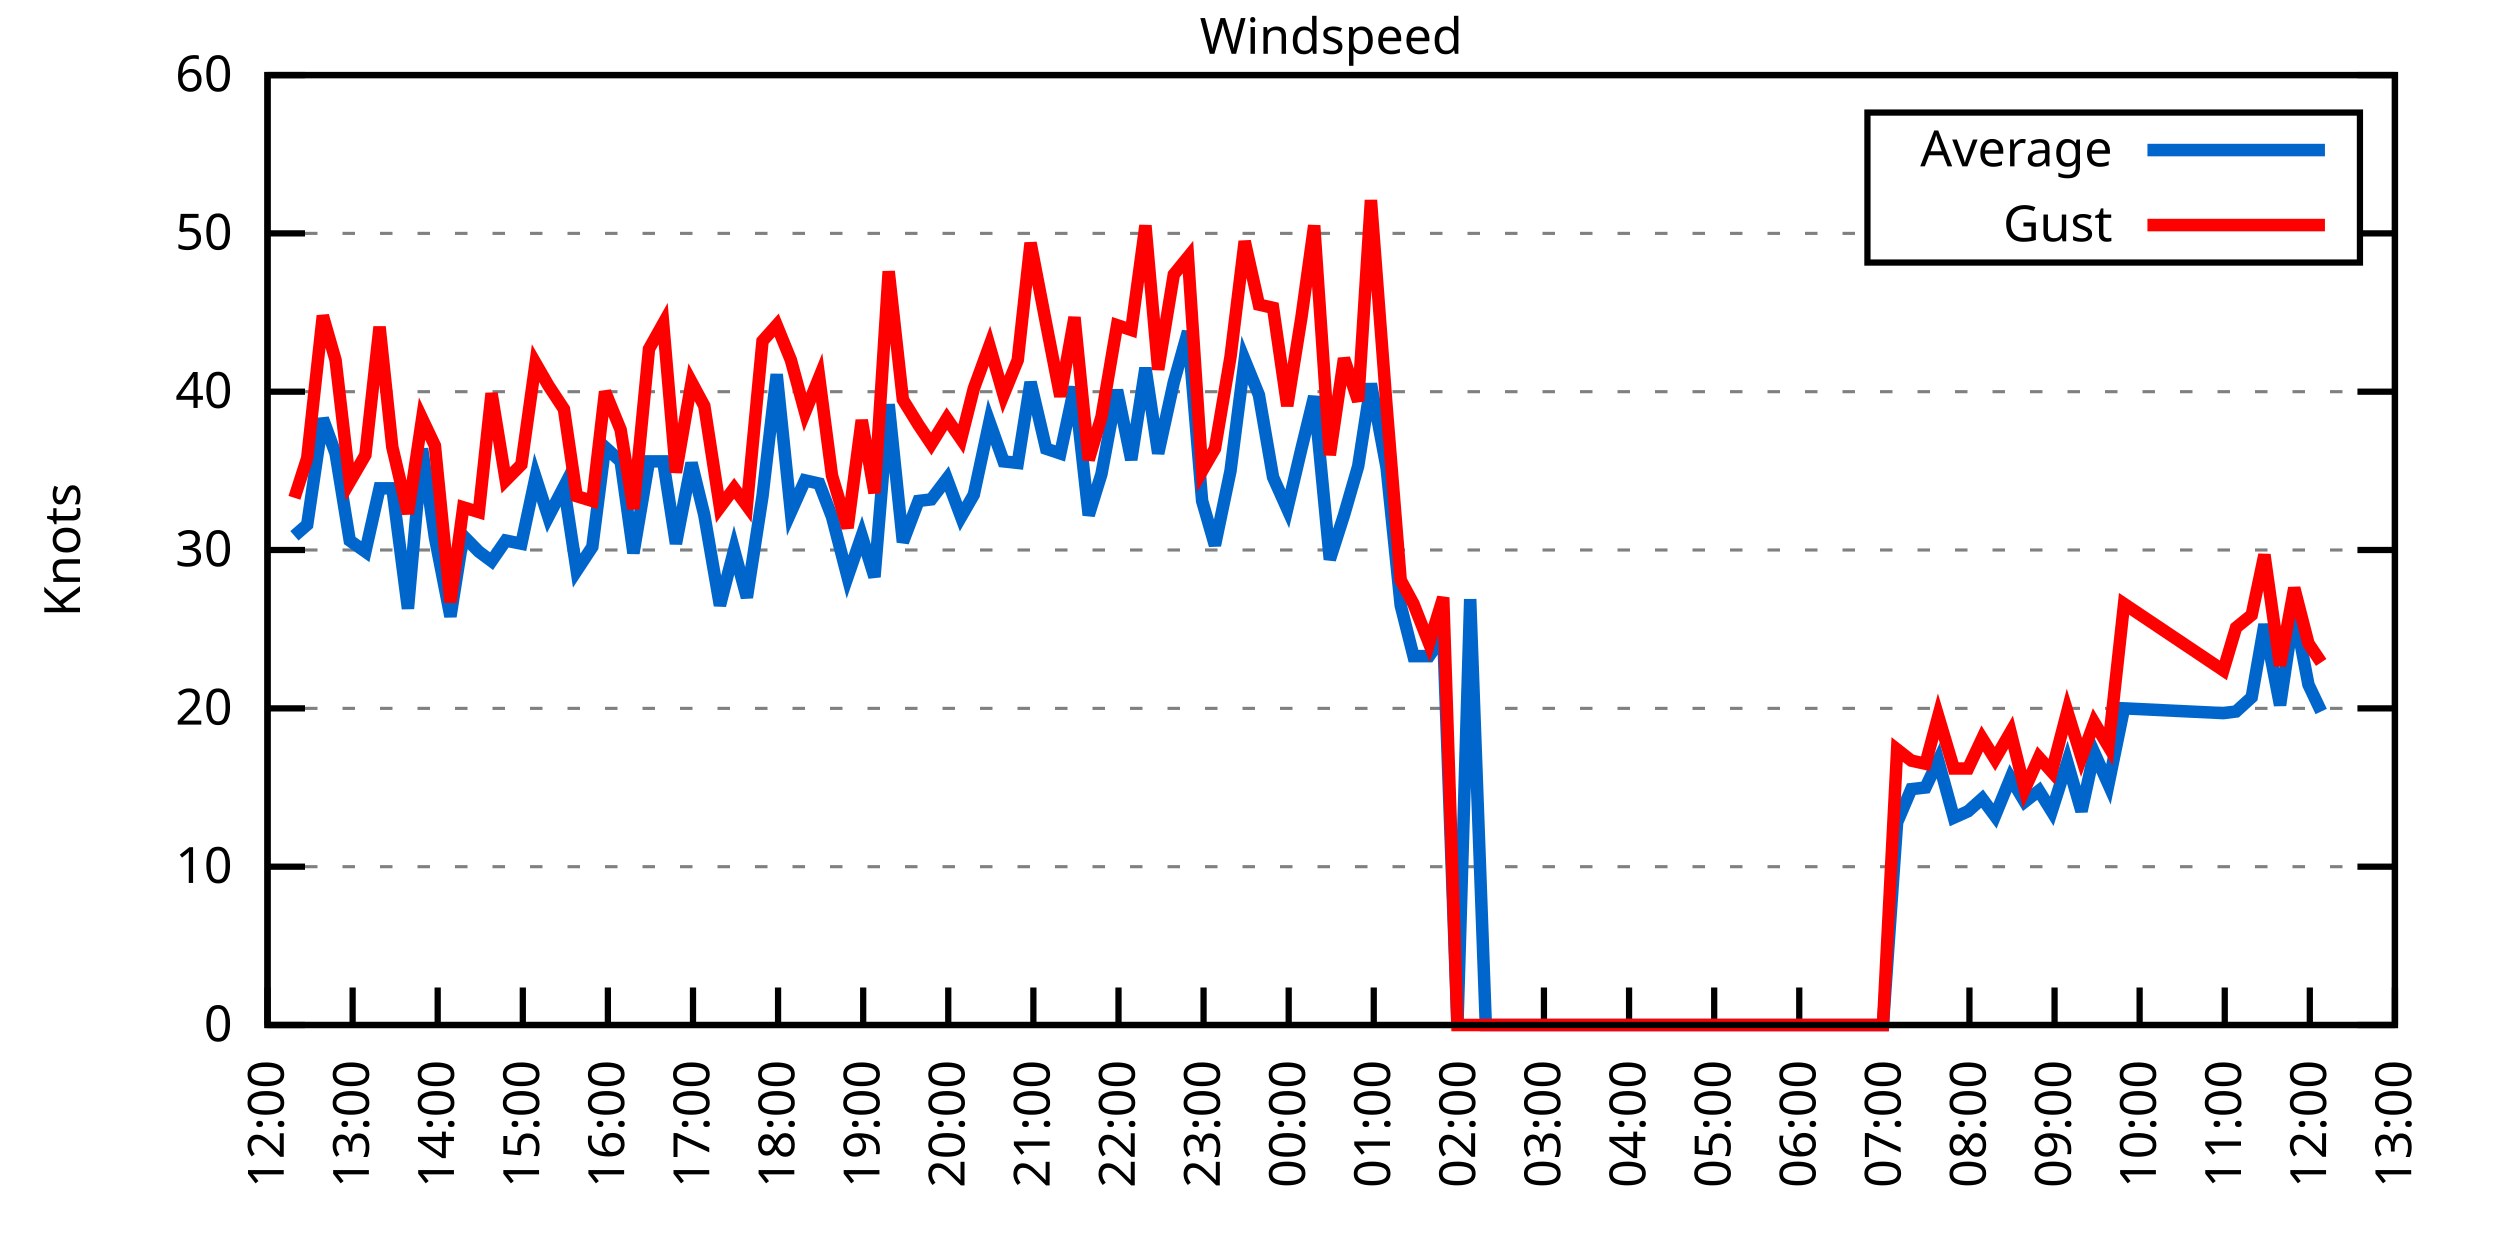
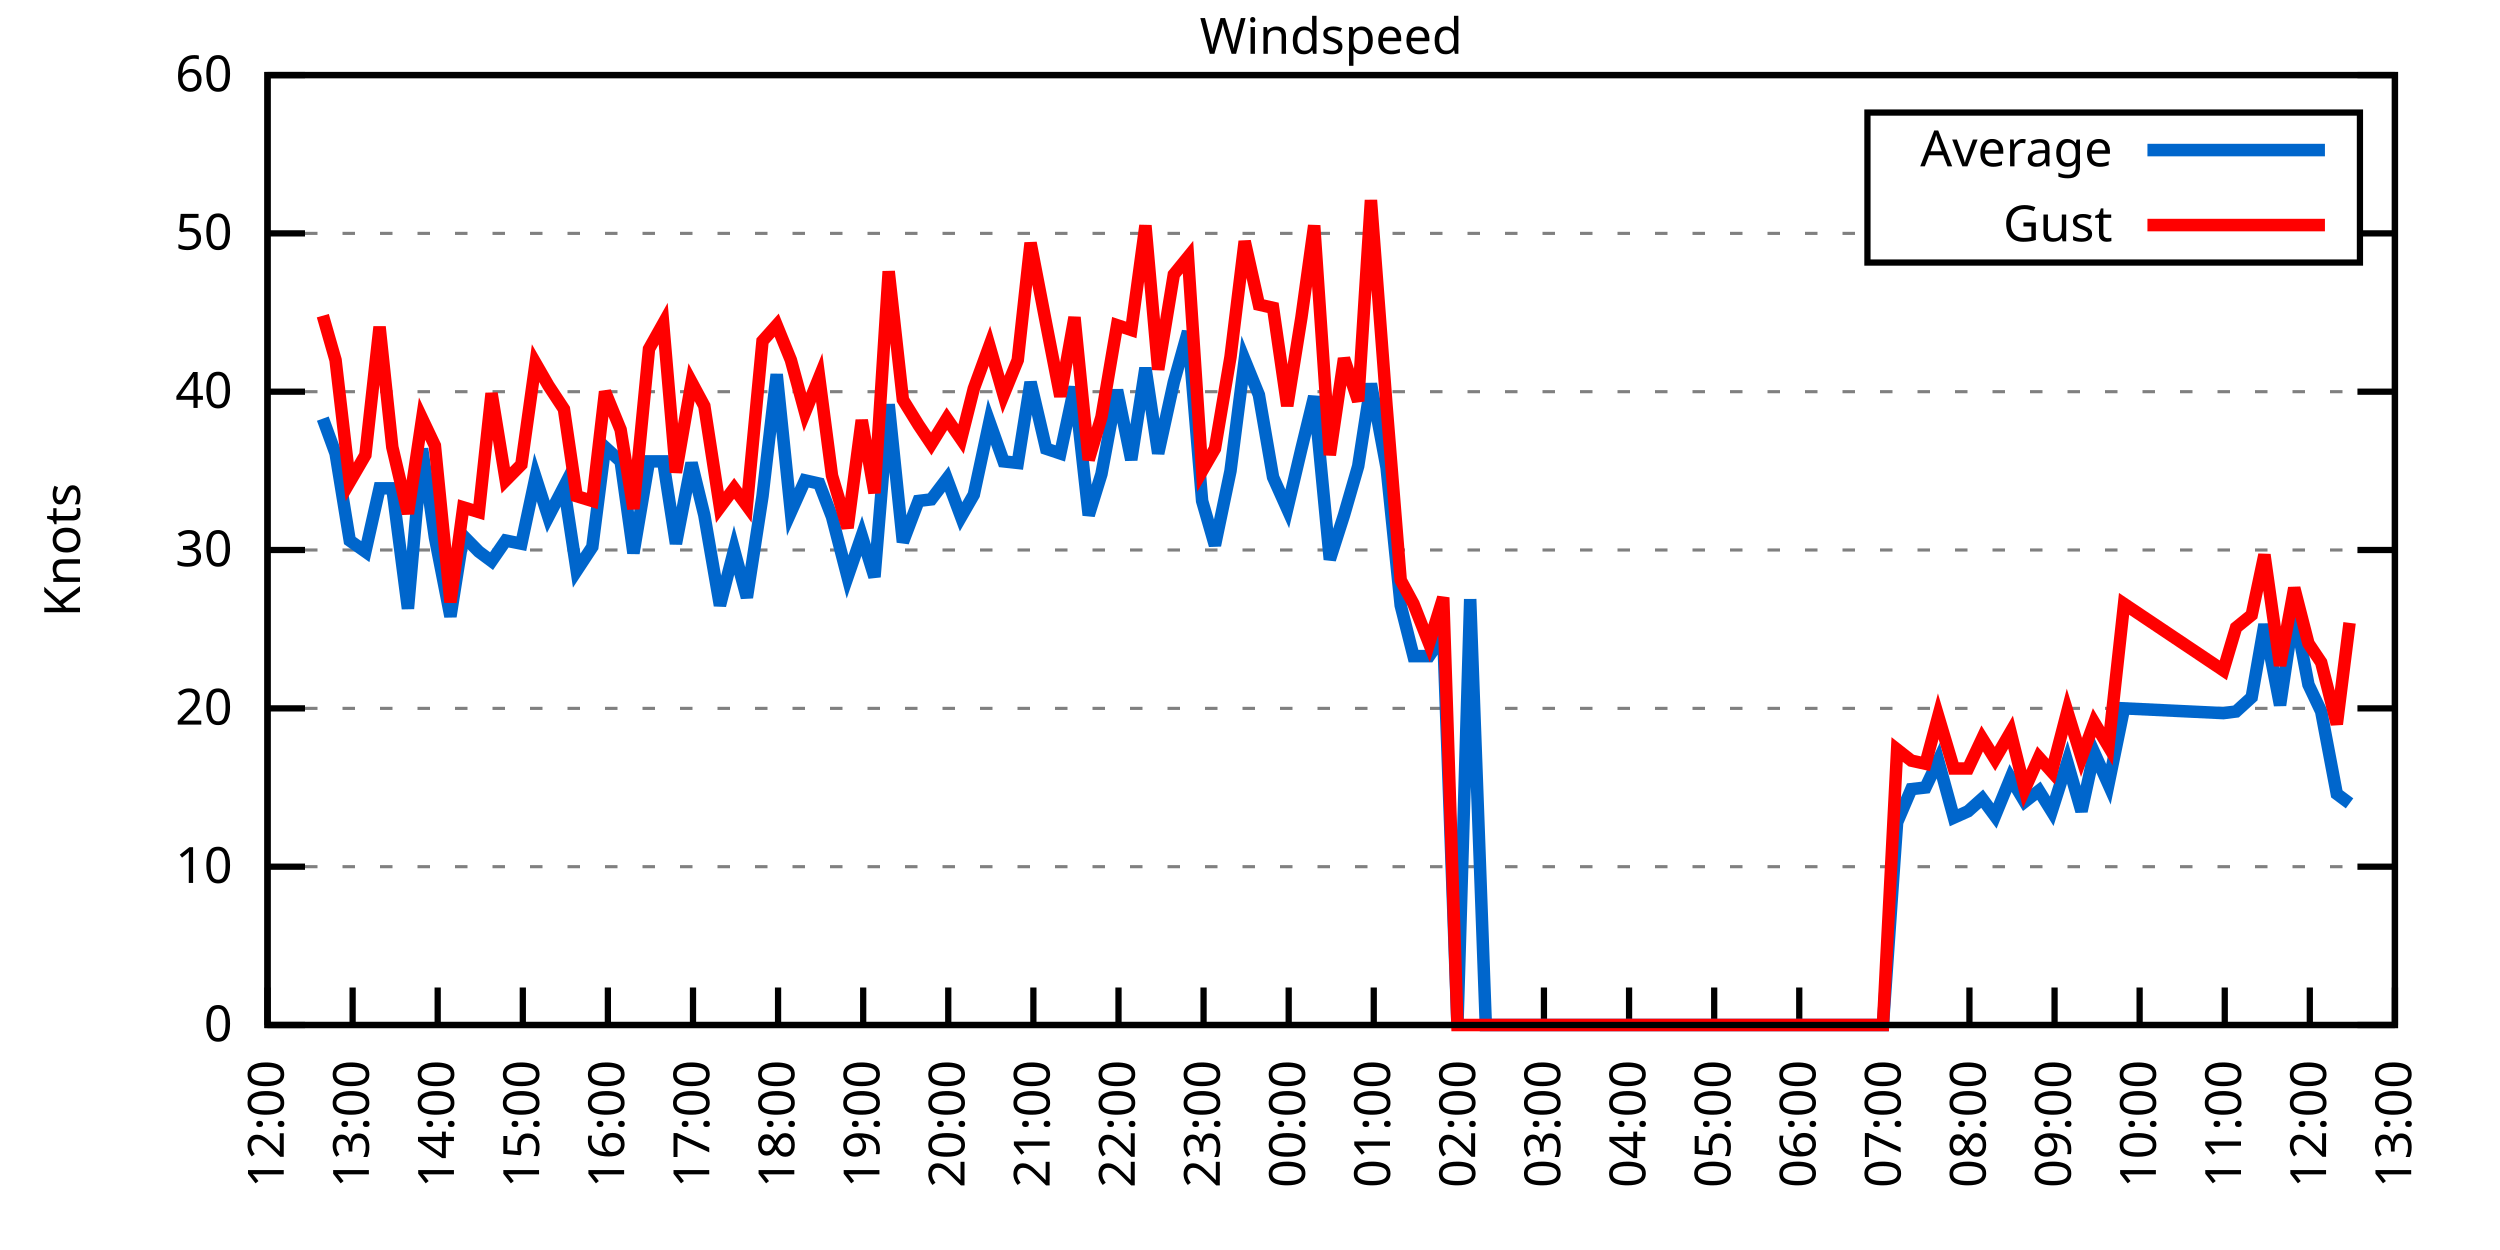
<svg xmlns="http://www.w3.org/2000/svg" xmlns:xlink="http://www.w3.org/1999/xlink" width="400" height="200" viewBox="0 0 400 200">
  <g id="gnuplot_canvas">
    <rect x="0" y="0" width="400" height="200" fill="none" />
    <defs>
      <circle id="gpDot" r="0.5" stroke-width="0.5" stroke="currentColor" />
      <path id="gpPt0" stroke-width="0.333" stroke="currentColor" d="M-1,0 h2 M0,-1 v2" />
      <path id="gpPt1" stroke-width="0.333" stroke="currentColor" d="M-1,-1 L1,1 M1,-1 L-1,1" />
      <path id="gpPt2" stroke-width="0.333" stroke="currentColor" d="M-1,0 L1,0 M0,-1 L0,1 M-1,-1 L1,1 M-1,1 L1,-1" />
      <rect id="gpPt3" stroke-width="0.333" stroke="currentColor" x="-1" y="-1" width="2" height="2" />
      <rect id="gpPt4" stroke-width="0.333" stroke="currentColor" fill="currentColor" x="-1" y="-1" width="2" height="2" />
      <circle id="gpPt5" stroke-width="0.333" stroke="currentColor" cx="0" cy="0" r="1" />
      <use xlink:href="#gpPt5" id="gpPt6" fill="currentColor" stroke="none" />
      <path id="gpPt7" stroke-width="0.333" stroke="currentColor" d="M0,-1.33 L-1.33,0.67 L1.33,0.67 z" />
      <use xlink:href="#gpPt7" id="gpPt8" fill="currentColor" stroke="none" />
      <use xlink:href="#gpPt7" id="gpPt9" stroke="currentColor" transform="rotate(180)" />
      <use xlink:href="#gpPt9" id="gpPt10" fill="currentColor" stroke="none" />
      <use xlink:href="#gpPt3" id="gpPt11" stroke="currentColor" transform="rotate(45)" />
      <use xlink:href="#gpPt11" id="gpPt12" fill="currentColor" stroke="none" />
      <path id="gpPt13" stroke-width="0.333" stroke="currentColor" d="M0,1.330 L1.265,0.411 L0.782,-1.067 L-0.782,-1.076 L-1.265,0.411 z" />
      <use xlink:href="#gpPt13" id="gpPt14" fill="currentColor" stroke="none" />
      <filter id="textbox" filterUnits="objectBoundingBox" x="0" y="0" height="1" width="1">
        <feFlood flood-color="white" flood-opacity="1" result="bgnd" />
        <feComposite in="SourceGraphic" in2="bgnd" operator="atop" />
      </filter>
      <filter id="greybox" filterUnits="objectBoundingBox" x="0" y="0" height="1" width="1">
        <feFlood flood-color="lightgrey" flood-opacity="1" result="grey" />
        <feComposite in="SourceGraphic" in2="grey" operator="atop" />
      </filter>
    </defs>
    <g fill="none" color="white" stroke="currentColor" stroke-width="1.00" stroke-linecap="butt" stroke-linejoin="miter">
</g>
    <g fill="none" color="black" stroke="currentColor" stroke-width="1.00" stroke-linecap="butt" stroke-linejoin="miter">
      <g stroke="none" shape-rendering="crispEdges">
        <polygon fill="rgb(255, 255, 255)" points="42.80,164.00 383.18,164.00 383.18,12.02 42.80,12.02 " />
      </g>
    </g>
    <g fill="none" color="black" stroke="currentColor" stroke-width="1.00" stroke-linecap="butt" stroke-linejoin="miter">
</g>
    <g fill="none" color="black" stroke="black" stroke-width="0.50" stroke-linecap="butt" stroke-linejoin="miter">
</g>
    <g fill="none" color="gray" stroke="currentColor" stroke-width="0.50" stroke-linecap="butt" stroke-linejoin="miter">
      <path stroke="gray" stroke-dasharray="2,4" class="gridline" d="M42.80,164.00 L383.19,164.00  " />
    </g>
    <g fill="none" color="gray" stroke="gray" stroke-width="1.00" stroke-linecap="butt" stroke-linejoin="miter">
</g>
    <g fill="none" color="black" stroke="currentColor" stroke-width="1.00" stroke-linecap="butt" stroke-linejoin="miter">
      <path stroke="black" d="M42.80,164.00 L48.80,164.00 M383.19,164.00 L377.19,164.00  " />
      <g transform="translate(37.20,166.60)" stroke="none" fill="black" font-family="Sans" font-size="8.00" text-anchor="end">
        <text>
          <tspan font-family="Sans"> 0</tspan>
        </text>
      </g>
    </g>
    <g fill="none" color="black" stroke="currentColor" stroke-width="1.00" stroke-linecap="butt" stroke-linejoin="miter">
</g>
    <g fill="none" color="black" stroke="black" stroke-width="0.50" stroke-linecap="butt" stroke-linejoin="miter">
</g>
    <g fill="none" color="gray" stroke="currentColor" stroke-width="0.50" stroke-linecap="butt" stroke-linejoin="miter">
      <path stroke="gray" stroke-dasharray="2,4" class="gridline" d="M42.80,138.67 L383.19,138.67  " />
    </g>
    <g fill="none" color="gray" stroke="gray" stroke-width="1.00" stroke-linecap="butt" stroke-linejoin="miter">
</g>
    <g fill="none" color="black" stroke="currentColor" stroke-width="1.00" stroke-linecap="butt" stroke-linejoin="miter">
      <path stroke="black" d="M42.80,138.67 L48.80,138.67 M383.19,138.67 L377.19,138.67  " />
      <g transform="translate(37.20,141.27)" stroke="none" fill="black" font-family="Sans" font-size="8.00" text-anchor="end">
        <text>
          <tspan font-family="Sans"> 10</tspan>
        </text>
      </g>
    </g>
    <g fill="none" color="black" stroke="currentColor" stroke-width="1.00" stroke-linecap="butt" stroke-linejoin="miter">
</g>
    <g fill="none" color="black" stroke="black" stroke-width="0.50" stroke-linecap="butt" stroke-linejoin="miter">
</g>
    <g fill="none" color="gray" stroke="currentColor" stroke-width="0.50" stroke-linecap="butt" stroke-linejoin="miter">
      <path stroke="gray" stroke-dasharray="2,4" class="gridline" d="M42.80,113.34 L383.19,113.34  " />
    </g>
    <g fill="none" color="gray" stroke="gray" stroke-width="1.00" stroke-linecap="butt" stroke-linejoin="miter">
</g>
    <g fill="none" color="black" stroke="currentColor" stroke-width="1.00" stroke-linecap="butt" stroke-linejoin="miter">
      <path stroke="black" d="M42.80,113.34 L48.80,113.34 M383.19,113.34 L377.19,113.34  " />
      <g transform="translate(37.20,115.94)" stroke="none" fill="black" font-family="Sans" font-size="8.00" text-anchor="end">
        <text>
          <tspan font-family="Sans"> 20</tspan>
        </text>
      </g>
    </g>
    <g fill="none" color="black" stroke="currentColor" stroke-width="1.00" stroke-linecap="butt" stroke-linejoin="miter">
</g>
    <g fill="none" color="black" stroke="black" stroke-width="0.50" stroke-linecap="butt" stroke-linejoin="miter">
</g>
    <g fill="none" color="gray" stroke="currentColor" stroke-width="0.50" stroke-linecap="butt" stroke-linejoin="miter">
      <path stroke="gray" stroke-dasharray="2,4" class="gridline" d="M42.80,88.00 L383.19,88.00  " />
    </g>
    <g fill="none" color="gray" stroke="gray" stroke-width="1.00" stroke-linecap="butt" stroke-linejoin="miter">
</g>
    <g fill="none" color="black" stroke="currentColor" stroke-width="1.00" stroke-linecap="butt" stroke-linejoin="miter">
      <path stroke="black" d="M42.80,88.00 L48.80,88.00 M383.19,88.00 L377.19,88.00  " />
      <g transform="translate(37.20,90.60)" stroke="none" fill="black" font-family="Sans" font-size="8.00" text-anchor="end">
        <text>
          <tspan font-family="Sans"> 30</tspan>
        </text>
      </g>
    </g>
    <g fill="none" color="black" stroke="currentColor" stroke-width="1.00" stroke-linecap="butt" stroke-linejoin="miter">
</g>
    <g fill="none" color="black" stroke="black" stroke-width="0.50" stroke-linecap="butt" stroke-linejoin="miter">
</g>
    <g fill="none" color="gray" stroke="currentColor" stroke-width="0.50" stroke-linecap="butt" stroke-linejoin="miter">
      <path stroke="gray" stroke-dasharray="2,4" class="gridline" d="M42.80,62.67 L383.19,62.67  " />
    </g>
    <g fill="none" color="gray" stroke="gray" stroke-width="1.00" stroke-linecap="butt" stroke-linejoin="miter">
</g>
    <g fill="none" color="black" stroke="currentColor" stroke-width="1.00" stroke-linecap="butt" stroke-linejoin="miter">
      <path stroke="black" d="M42.80,62.67 L48.80,62.67 M383.19,62.67 L377.19,62.67  " />
      <g transform="translate(37.20,65.27)" stroke="none" fill="black" font-family="Sans" font-size="8.00" text-anchor="end">
        <text>
          <tspan font-family="Sans"> 40</tspan>
        </text>
      </g>
    </g>
    <g fill="none" color="black" stroke="currentColor" stroke-width="1.00" stroke-linecap="butt" stroke-linejoin="miter">
</g>
    <g fill="none" color="black" stroke="black" stroke-width="0.50" stroke-linecap="butt" stroke-linejoin="miter">
</g>
    <g fill="none" color="gray" stroke="currentColor" stroke-width="0.50" stroke-linecap="butt" stroke-linejoin="miter">
      <path stroke="gray" stroke-dasharray="2,4" class="gridline" d="M42.80,37.34 L298.79,37.34 M377.59,37.34 L383.19,37.34  " />
    </g>
    <g fill="none" color="gray" stroke="gray" stroke-width="1.00" stroke-linecap="butt" stroke-linejoin="miter">
</g>
    <g fill="none" color="black" stroke="currentColor" stroke-width="1.00" stroke-linecap="butt" stroke-linejoin="miter">
      <path stroke="black" d="M42.80,37.34 L48.80,37.34 M383.19,37.34 L377.19,37.34  " />
      <g transform="translate(37.20,39.94)" stroke="none" fill="black" font-family="Sans" font-size="8.00" text-anchor="end">
        <text>
          <tspan font-family="Sans"> 50</tspan>
        </text>
      </g>
    </g>
    <g fill="none" color="black" stroke="currentColor" stroke-width="1.00" stroke-linecap="butt" stroke-linejoin="miter">
</g>
    <g fill="none" color="black" stroke="black" stroke-width="0.50" stroke-linecap="butt" stroke-linejoin="miter">
</g>
    <g fill="none" color="gray" stroke="currentColor" stroke-width="0.50" stroke-linecap="butt" stroke-linejoin="miter">
      <path stroke="gray" stroke-dasharray="2,4" class="gridline" d="M42.80,12.01 L383.19,12.01  " />
    </g>
    <g fill="none" color="gray" stroke="gray" stroke-width="1.00" stroke-linecap="butt" stroke-linejoin="miter">
</g>
    <g fill="none" color="black" stroke="currentColor" stroke-width="1.00" stroke-linecap="butt" stroke-linejoin="miter">
      <path stroke="black" d="M42.80,12.01 L48.80,12.01 M383.19,12.01 L377.19,12.01  " />
      <g transform="translate(37.20,14.61)" stroke="none" fill="black" font-family="Sans" font-size="8.00" text-anchor="end">
        <text>
          <tspan font-family="Sans"> 60</tspan>
        </text>
      </g>
    </g>
    <g fill="none" color="black" stroke="currentColor" stroke-width="1.00" stroke-linecap="butt" stroke-linejoin="miter">
      <path stroke="black" d="M42.80,164.00 L42.80,158.00  " />
      <g transform="translate(45.40,169.60) rotate(270.00)" stroke="none" fill="black" font-family="Sans" font-size="8.00" text-anchor="end">
        <text>
          <tspan font-family="Sans">12:00</tspan>
        </text>
      </g>
    </g>
    <g fill="none" color="black" stroke="currentColor" stroke-width="1.00" stroke-linecap="butt" stroke-linejoin="miter">
      <path stroke="black" d="M56.42,164.00 L56.42,158.00  " />
      <g transform="translate(59.02,169.60) rotate(270.00)" stroke="none" fill="black" font-family="Sans" font-size="8.00" text-anchor="end">
        <text>
          <tspan font-family="Sans">13:00</tspan>
        </text>
      </g>
    </g>
    <g fill="none" color="black" stroke="currentColor" stroke-width="1.00" stroke-linecap="butt" stroke-linejoin="miter">
      <path stroke="black" d="M70.03,164.00 L70.03,158.00  " />
      <g transform="translate(72.63,169.60) rotate(270.00)" stroke="none" fill="black" font-family="Sans" font-size="8.00" text-anchor="end">
        <text>
          <tspan font-family="Sans">14:00</tspan>
        </text>
      </g>
    </g>
    <g fill="none" color="black" stroke="currentColor" stroke-width="1.00" stroke-linecap="butt" stroke-linejoin="miter">
      <path stroke="black" d="M83.65,164.00 L83.65,158.00  " />
      <g transform="translate(86.25,169.60) rotate(270.00)" stroke="none" fill="black" font-family="Sans" font-size="8.00" text-anchor="end">
        <text>
          <tspan font-family="Sans">15:00</tspan>
        </text>
      </g>
    </g>
    <g fill="none" color="black" stroke="currentColor" stroke-width="1.00" stroke-linecap="butt" stroke-linejoin="miter">
      <path stroke="black" d="M97.26,164.00 L97.26,158.00  " />
      <g transform="translate(99.86,169.60) rotate(270.00)" stroke="none" fill="black" font-family="Sans" font-size="8.00" text-anchor="end">
        <text>
          <tspan font-family="Sans">16:00</tspan>
        </text>
      </g>
    </g>
    <g fill="none" color="black" stroke="currentColor" stroke-width="1.00" stroke-linecap="butt" stroke-linejoin="miter">
      <path stroke="black" d="M110.88,164.00 L110.88,158.00  " />
      <g transform="translate(113.48,169.60) rotate(270.00)" stroke="none" fill="black" font-family="Sans" font-size="8.00" text-anchor="end">
        <text>
          <tspan font-family="Sans">17:00</tspan>
        </text>
      </g>
    </g>
    <g fill="none" color="black" stroke="currentColor" stroke-width="1.00" stroke-linecap="butt" stroke-linejoin="miter">
      <path stroke="black" d="M124.49,164.00 L124.49,158.00  " />
      <g transform="translate(127.09,169.60) rotate(270.00)" stroke="none" fill="black" font-family="Sans" font-size="8.00" text-anchor="end">
        <text>
          <tspan font-family="Sans">18:00</tspan>
        </text>
      </g>
    </g>
    <g fill="none" color="black" stroke="currentColor" stroke-width="1.00" stroke-linecap="butt" stroke-linejoin="miter">
      <path stroke="black" d="M138.11,164.00 L138.11,158.00  " />
      <g transform="translate(140.71,169.60) rotate(270.00)" stroke="none" fill="black" font-family="Sans" font-size="8.00" text-anchor="end">
        <text>
          <tspan font-family="Sans">19:00</tspan>
        </text>
      </g>
    </g>
    <g fill="none" color="black" stroke="currentColor" stroke-width="1.00" stroke-linecap="butt" stroke-linejoin="miter">
      <path stroke="black" d="M151.72,164.00 L151.72,158.00  " />
      <g transform="translate(154.32,169.60) rotate(270.00)" stroke="none" fill="black" font-family="Sans" font-size="8.00" text-anchor="end">
        <text>
          <tspan font-family="Sans">20:00</tspan>
        </text>
      </g>
    </g>
    <g fill="none" color="black" stroke="currentColor" stroke-width="1.00" stroke-linecap="butt" stroke-linejoin="miter">
      <path stroke="black" d="M165.34,164.00 L165.34,158.00  " />
      <g transform="translate(167.94,169.60) rotate(270.00)" stroke="none" fill="black" font-family="Sans" font-size="8.00" text-anchor="end">
        <text>
          <tspan font-family="Sans">21:00</tspan>
        </text>
      </g>
    </g>
    <g fill="none" color="black" stroke="currentColor" stroke-width="1.00" stroke-linecap="butt" stroke-linejoin="miter">
      <path stroke="black" d="M178.96,164.00 L178.96,158.00  " />
      <g transform="translate(181.56,169.60) rotate(270.00)" stroke="none" fill="black" font-family="Sans" font-size="8.00" text-anchor="end">
        <text>
          <tspan font-family="Sans">22:00</tspan>
        </text>
      </g>
    </g>
    <g fill="none" color="black" stroke="currentColor" stroke-width="1.00" stroke-linecap="butt" stroke-linejoin="miter">
      <path stroke="black" d="M192.57,164.00 L192.57,158.00  " />
      <g transform="translate(195.17,169.60) rotate(270.00)" stroke="none" fill="black" font-family="Sans" font-size="8.00" text-anchor="end">
        <text>
          <tspan font-family="Sans">23:00</tspan>
        </text>
      </g>
    </g>
    <g fill="none" color="black" stroke="currentColor" stroke-width="1.00" stroke-linecap="butt" stroke-linejoin="miter">
      <path stroke="black" d="M206.19,164.00 L206.19,158.00  " />
      <g transform="translate(208.79,169.60) rotate(270.00)" stroke="none" fill="black" font-family="Sans" font-size="8.00" text-anchor="end">
        <text>
          <tspan font-family="Sans">00:00</tspan>
        </text>
      </g>
    </g>
    <g fill="none" color="black" stroke="currentColor" stroke-width="1.00" stroke-linecap="butt" stroke-linejoin="miter">
      <path stroke="black" d="M219.80,164.00 L219.80,158.00  " />
      <g transform="translate(222.40,169.60) rotate(270.00)" stroke="none" fill="black" font-family="Sans" font-size="8.00" text-anchor="end">
        <text>
          <tspan font-family="Sans">01:00</tspan>
        </text>
      </g>
    </g>
    <g fill="none" color="black" stroke="currentColor" stroke-width="1.00" stroke-linecap="butt" stroke-linejoin="miter">
      <path stroke="black" d="M233.42,164.00 L233.42,158.00  " />
      <g transform="translate(236.02,169.60) rotate(270.00)" stroke="none" fill="black" font-family="Sans" font-size="8.00" text-anchor="end">
        <text>
          <tspan font-family="Sans">02:00</tspan>
        </text>
      </g>
    </g>
    <g fill="none" color="black" stroke="currentColor" stroke-width="1.00" stroke-linecap="butt" stroke-linejoin="miter">
      <path stroke="black" d="M247.03,164.00 L247.03,158.00  " />
      <g transform="translate(249.63,169.60) rotate(270.00)" stroke="none" fill="black" font-family="Sans" font-size="8.00" text-anchor="end">
        <text>
          <tspan font-family="Sans">03:00</tspan>
        </text>
      </g>
    </g>
    <g fill="none" color="black" stroke="currentColor" stroke-width="1.00" stroke-linecap="butt" stroke-linejoin="miter">
      <path stroke="black" d="M260.65,164.00 L260.65,158.00  " />
      <g transform="translate(263.25,169.60) rotate(270.00)" stroke="none" fill="black" font-family="Sans" font-size="8.00" text-anchor="end">
        <text>
          <tspan font-family="Sans">04:00</tspan>
        </text>
      </g>
    </g>
    <g fill="none" color="black" stroke="currentColor" stroke-width="1.00" stroke-linecap="butt" stroke-linejoin="miter">
      <path stroke="black" d="M274.27,164.00 L274.27,158.00  " />
      <g transform="translate(276.87,169.60) rotate(270.00)" stroke="none" fill="black" font-family="Sans" font-size="8.00" text-anchor="end">
        <text>
          <tspan font-family="Sans">05:00</tspan>
        </text>
      </g>
    </g>
    <g fill="none" color="black" stroke="currentColor" stroke-width="1.00" stroke-linecap="butt" stroke-linejoin="miter">
      <path stroke="black" d="M287.88,164.00 L287.88,158.00  " />
      <g transform="translate(290.48,169.60) rotate(270.00)" stroke="none" fill="black" font-family="Sans" font-size="8.00" text-anchor="end">
        <text>
          <tspan font-family="Sans">06:00</tspan>
        </text>
      </g>
    </g>
    <g fill="none" color="black" stroke="currentColor" stroke-width="1.00" stroke-linecap="butt" stroke-linejoin="miter">
      <path stroke="black" d="M301.50,164.00 L301.50,158.00  " />
      <g transform="translate(304.10,169.60) rotate(270.00)" stroke="none" fill="black" font-family="Sans" font-size="8.00" text-anchor="end">
        <text>
          <tspan font-family="Sans">07:00</tspan>
        </text>
      </g>
    </g>
    <g fill="none" color="black" stroke="currentColor" stroke-width="1.00" stroke-linecap="butt" stroke-linejoin="miter">
      <path stroke="black" d="M315.11,164.00 L315.11,158.00  " />
      <g transform="translate(317.71,169.60) rotate(270.00)" stroke="none" fill="black" font-family="Sans" font-size="8.00" text-anchor="end">
        <text>
          <tspan font-family="Sans">08:00</tspan>
        </text>
      </g>
    </g>
    <g fill="none" color="black" stroke="currentColor" stroke-width="1.00" stroke-linecap="butt" stroke-linejoin="miter">
      <path stroke="black" d="M328.73,164.00 L328.73,158.00  " />
      <g transform="translate(331.33,169.60) rotate(270.00)" stroke="none" fill="black" font-family="Sans" font-size="8.00" text-anchor="end">
        <text>
          <tspan font-family="Sans">09:00</tspan>
        </text>
      </g>
    </g>
    <g fill="none" color="black" stroke="currentColor" stroke-width="1.00" stroke-linecap="butt" stroke-linejoin="miter">
      <path stroke="black" d="M342.34,164.00 L342.34,158.00  " />
      <g transform="translate(344.94,169.60) rotate(270.00)" stroke="none" fill="black" font-family="Sans" font-size="8.00" text-anchor="end">
        <text>
          <tspan font-family="Sans">10:00</tspan>
        </text>
      </g>
    </g>
    <g fill="none" color="black" stroke="currentColor" stroke-width="1.00" stroke-linecap="butt" stroke-linejoin="miter">
      <path stroke="black" d="M355.96,164.00 L355.96,158.00  " />
      <g transform="translate(358.56,169.60) rotate(270.00)" stroke="none" fill="black" font-family="Sans" font-size="8.00" text-anchor="end">
        <text>
          <tspan font-family="Sans">11:00</tspan>
        </text>
      </g>
    </g>
    <g fill="none" color="black" stroke="currentColor" stroke-width="1.00" stroke-linecap="butt" stroke-linejoin="miter">
      <path stroke="black" d="M369.57,164.00 L369.57,158.00  " />
      <g transform="translate(372.17,169.60) rotate(270.00)" stroke="none" fill="black" font-family="Sans" font-size="8.00" text-anchor="end">
        <text>
          <tspan font-family="Sans">12:00</tspan>
        </text>
      </g>
    </g>
    <g fill="none" color="black" stroke="currentColor" stroke-width="1.00" stroke-linecap="butt" stroke-linejoin="miter">
      <path stroke="black" d="M383.19,164.00 L383.19,158.00  " />
      <g transform="translate(385.79,169.60) rotate(270.00)" stroke="none" fill="black" font-family="Sans" font-size="8.00" text-anchor="end">
        <text>
          <tspan font-family="Sans">13:00</tspan>
        </text>
      </g>
    </g>
    <g fill="none" color="black" stroke="currentColor" stroke-width="1.00" stroke-linecap="butt" stroke-linejoin="miter">
</g>
    <g fill="none" color="black" stroke="currentColor" stroke-width="1.00" stroke-linecap="butt" stroke-linejoin="miter">
      <path stroke="black" d="M42.80,12.01 L42.80,164.00 L383.19,164.00 L383.19,12.01 L42.80,12.01 Z  " />
    </g>
    <g fill="none" color="black" stroke="currentColor" stroke-width="1.00" stroke-linecap="butt" stroke-linejoin="miter">
</g>
    <g fill="none" color="black" stroke="currentColor" stroke-width="1.00" stroke-linecap="butt" stroke-linejoin="miter">
      <path stroke="black" d="M298.79,42.01 L298.79,18.01 L377.59,18.01 L377.59,42.01 L298.79,42.01 Z  " />
    </g>
    <g id="Windspeed_plot_1">
      <g fill="none" color="white" stroke="black" stroke-width="2.00" stroke-linecap="butt" stroke-linejoin="miter">
</g>
      <g fill="none" color="black" stroke="currentColor" stroke-width="2.00" stroke-linecap="butt" stroke-linejoin="miter">
        <g transform="translate(337.99,26.61)" stroke="none" fill="black" font-family="Sans" font-size="8.00" text-anchor="end">
          <text>
            <tspan font-family="Sans">Average</tspan>
          </text>
        </g>
      </g>
      <g fill="none" color="black" stroke="currentColor" stroke-width="2.00" stroke-linecap="butt" stroke-linejoin="miter">
-         <path stroke="rgb(  0, 102, 204)" d="M343.59,24.01 L371.99,24.01 M47.11,85.73 L49.15,83.95 L51.65,66.98 L53.69,72.55 L55.96,86.49 L58.46,88.26   L60.73,78.13 L62.77,78.13 L65.27,97.38 L67.54,71.79 L69.58,85.98 L72.07,98.64 L74.12,85.73 L76.61,88.26   L78.65,89.78 L80.92,86.49 L83.42,86.99 L85.69,76.35 L87.73,82.69 L90.23,77.87 L92.27,91.30 L94.77,87.50   L96.81,71.54 L99.30,73.82 L101.35,88.51 L103.84,73.82 L106.11,73.82 L108.15,86.99 L110.65,74.07 L112.69,82.43   L115.19,96.87 L117.46,88.00 L119.50,95.60 L122.00,79.39 L124.27,59.89 L126.54,81.93 L128.81,76.86 L131.07,77.37   L133.12,82.69 L135.61,92.31 L137.88,85.73 L139.92,92.31 L142.19,64.70 L144.46,86.74 L146.96,80.15 L149.00,79.90   L151.50,76.61 L153.77,82.69 L155.81,79.14 L158.31,67.49 L160.57,73.82 L162.84,74.07 L164.89,61.15 L167.38,71.79   L169.65,72.55 L171.92,61.91 L174.19,82.43 L176.23,75.85 L178.73,62.42 L181.00,73.57 L183.27,58.87 L185.31,72.55   L187.81,61.15 L190.08,53.05 L192.34,80.15 L194.39,87.25 L196.88,75.34 L199.15,57.61 L201.42,63.18 L203.69,76.35   L205.96,81.42 L208.23,71.79 L210.27,63.43 L212.77,89.52 L215.04,82.43 L217.31,74.58 L219.35,61.41 L221.85,74.83   L224.11,96.87 L226.16,104.98 L228.65,104.98 L230.92,101.68 L233.19,164.00 L235.23,95.86 L237.73,164.00 L239.77,164.00   L242.27,164.00 L244.54,164.00 L246.81,164.00 L249.08,164.00 L251.12,164.00 L253.61,164.00 L255.66,164.00 L257.93,164.00   L260.42,164.00 L262.69,164.00 L264.73,164.00 L267.00,164.00 L269.50,164.00 L271.54,164.00 L276.31,164.00 L278.58,164.00   L280.62,164.00 L283.12,164.00 L285.38,164.00 L287.65,164.00 L292.19,164.00 L294.46,164.00 L296.73,164.00 L299.00,164.00   L301.27,164.00 L303.54,131.58 L305.81,126.26 L308.08,126.00 L310.12,121.70 L312.62,130.82 L314.89,129.80 L317.15,127.78   L319.20,130.56 L321.69,124.48 L323.96,128.28 L326.23,126.51 L328.27,129.80 L330.77,121.95 L333.04,129.80 L335.08,120.43   L337.35,125.50 L339.85,113.34 L355.73,114.10 L357.77,113.84 L360.27,111.56 L362.31,99.91 L364.81,112.83 L367.08,97.63   L369.35,109.54 L371.39,113.84  " />
+         <path stroke="rgb(  0, 102, 204)" d="M343.59,24.01 L371.99,24.01 M51.65,66.98 L53.69,72.55 L55.96,86.49 L58.46,88.26 L60.73,78.13 L62.77,78.13   L65.27,97.38 L67.54,71.79 L69.58,85.98 L72.07,98.64 L74.12,85.73 L76.61,88.26 L78.65,89.78 L80.92,86.49   L83.42,86.99 L85.69,76.35 L87.73,82.69 L90.23,77.87 L92.27,91.30 L94.77,87.50 L96.81,71.54 L99.30,73.82   L101.35,88.51 L103.84,73.82 L106.11,73.82 L108.15,86.99 L110.65,74.07 L112.69,82.43 L115.19,96.87 L117.46,88.00   L119.50,95.60 L122.00,79.39 L124.27,59.89 L126.54,81.93 L128.81,76.86 L131.07,77.37 L133.12,82.69 L135.61,92.31   L137.88,85.73 L139.92,92.31 L142.19,64.70 L144.46,86.74 L146.96,80.15 L149.00,79.90 L151.50,76.61 L153.77,82.69   L155.81,79.14 L158.31,67.49 L160.57,73.82 L162.84,74.07 L164.89,61.15 L167.38,71.79 L169.65,72.55 L171.92,61.91   L174.19,82.43 L176.23,75.85 L178.73,62.42 L181.00,73.57 L183.27,58.87 L185.31,72.55 L187.81,61.15 L190.08,53.05   L192.34,80.15 L194.39,87.25 L196.88,75.34 L199.15,57.61 L201.42,63.18 L203.69,76.35 L205.96,81.42 L208.23,71.79   L210.27,63.43 L212.77,89.52 L215.04,82.43 L217.31,74.58 L219.35,61.41 L221.85,74.83 L224.11,96.87 L226.16,104.98   L228.65,104.98 L230.92,101.68 L233.19,164.00 L235.23,95.86 L237.73,164.00 L239.77,164.00 L242.27,164.00 L244.54,164.00   L246.81,164.00 L249.08,164.00 L251.12,164.00 L253.61,164.00 L255.66,164.00 L257.93,164.00 L260.42,164.00 L262.69,164.00   L264.73,164.00 L267.00,164.00 L269.50,164.00 L271.54,164.00 L276.31,164.00 L278.58,164.00 L280.62,164.00 L283.12,164.00   L285.38,164.00 L287.65,164.00 L292.19,164.00 L294.46,164.00 L296.73,164.00 L299.00,164.00 L301.27,164.00 L303.54,131.58   L305.81,126.26 L308.08,126.00 L310.12,121.70 L312.62,130.82 L314.89,129.80 L317.15,127.78 L319.20,130.56 L321.69,124.48   L323.96,128.28 L326.23,126.51 L328.27,129.80 L330.77,121.95 L333.04,129.80 L335.08,120.43 L337.35,125.50 L339.85,113.34   L355.73,114.10 L357.77,113.84 L360.27,111.56 L362.31,99.91 L364.81,112.83 L367.08,97.63 L369.35,109.54 L371.39,113.84   L373.89,127.02 L375.93,128.54  " />
      </g>
    </g>
    <g id="Windspeed_plot_2">
      <g fill="none" color="black" stroke="currentColor" stroke-width="2.00" stroke-linecap="butt" stroke-linejoin="miter">
        <g transform="translate(337.99,38.61)" stroke="none" fill="black" font-family="Sans" font-size="8.00" text-anchor="end">
          <text>
            <tspan font-family="Sans">Gust</tspan>
          </text>
        </g>
      </g>
      <g fill="none" color="black" stroke="currentColor" stroke-width="2.00" stroke-linecap="butt" stroke-linejoin="miter">
-         <path stroke="rgb(255,   0,   0)" d="M343.59,36.01 L371.99,36.01 M47.11,79.65 L49.15,73.31 L51.65,50.51 L53.69,57.61 L55.96,77.11 L58.46,72.81   L60.73,52.29 L62.77,71.54 L65.27,82.18 L67.54,66.98 L69.58,71.29 L72.07,96.36 L74.12,81.17 L76.61,81.93   L78.65,62.93 L80.92,76.86 L83.42,74.33 L85.69,58.11 L87.73,61.66 L90.23,65.46 L92.27,79.39 L94.77,80.15   L96.81,62.67 L99.30,68.75 L101.35,81.42 L103.84,55.83 L106.11,51.78 L108.15,75.59 L110.65,61.15 L112.69,64.95   L115.19,81.17 L117.46,78.13 L119.50,80.91 L122.00,54.57 L124.27,52.03 L126.54,57.61 L128.81,65.97 L131.07,60.39   L133.12,76.10 L135.61,84.46 L137.88,67.23 L139.92,78.89 L142.19,43.42 L144.46,63.94 L146.96,67.99 L149.00,71.03   L151.50,66.98 L153.77,70.27 L155.81,62.17 L158.31,55.33 L160.57,63.18 L162.84,57.61 L164.89,38.86 L167.38,51.78   L169.65,63.43 L171.92,50.77 L174.19,73.57 L176.23,66.73 L178.73,52.03 L181.00,52.79 L183.27,36.08 L185.31,59.13   L187.81,43.93 L190.08,41.14 L192.34,75.34 L194.39,71.79 L196.88,57.10 L199.15,38.61 L201.42,48.74 L203.69,49.25   L205.96,64.95 L208.23,50.77 L210.27,36.08 L212.77,72.81 L215.04,57.35 L217.31,64.19 L219.35,32.02 L221.85,64.95   L224.11,92.82 L226.16,96.62 L228.65,102.95 L230.92,95.60 L233.19,164.00 L235.23,164.00 L237.73,164.00 L239.77,164.00   L242.27,164.00 L244.54,164.00 L246.81,164.00 L249.08,164.00 L251.12,164.00 L253.61,164.00 L255.66,164.00 L257.93,164.00   L260.42,164.00 L262.69,164.00 L264.73,164.00 L267.00,164.00 L269.50,164.00 L271.54,164.00 L276.31,164.00 L278.58,164.00   L280.62,164.00 L283.12,164.00 L285.38,164.00 L287.65,164.00 L292.19,164.00 L294.46,164.00 L296.73,164.00 L299.00,164.00   L301.27,164.00 L303.54,119.92 L305.81,121.70 L308.08,122.20 L310.12,114.60 L312.62,122.96 L314.89,122.96 L317.15,118.15   L319.20,121.44 L321.69,117.14 L323.96,126.26 L326.23,121.19 L328.27,123.47 L330.77,113.84 L333.04,121.19 L335.08,115.62   L337.35,119.42 L339.85,96.62 L355.73,107.26 L357.77,100.42 L360.27,98.39 L362.31,88.76 L364.81,106.50 L367.08,94.08   L369.35,102.95 L371.39,105.99  " />
+         <path stroke="rgb(255,   0,   0)" d="M343.59,36.01 L371.99,36.01 M51.65,50.51 L53.69,57.61 L55.96,77.11 L58.46,72.81 L60.73,52.29 L62.77,71.54   L65.27,82.18 L67.54,66.98 L69.58,71.29 L72.07,96.36 L74.12,81.17 L76.61,81.93 L78.65,62.93 L80.92,76.86   L83.42,74.33 L85.69,58.11 L87.73,61.66 L90.23,65.46 L92.27,79.39 L94.77,80.15 L96.81,62.67 L99.30,68.75   L101.35,81.42 L103.84,55.83 L106.11,51.78 L108.15,75.59 L110.65,61.15 L112.69,64.95 L115.19,81.17 L117.46,78.13   L119.50,80.91 L122.00,54.57 L124.27,52.03 L126.54,57.61 L128.81,65.97 L131.07,60.39 L133.12,76.10 L135.61,84.46   L137.88,67.23 L139.92,78.89 L142.19,43.42 L144.46,63.94 L146.96,67.99 L149.00,71.03 L151.50,66.98 L153.77,70.27   L155.81,62.17 L158.31,55.33 L160.57,63.18 L162.84,57.61 L164.89,38.86 L167.38,51.78 L169.65,63.43 L171.92,50.77   L174.19,73.57 L176.23,66.73 L178.73,52.03 L181.00,52.79 L183.27,36.08 L185.31,59.13 L187.81,43.93 L190.08,41.14   L192.34,75.34 L194.39,71.79 L196.88,57.10 L199.15,38.61 L201.42,48.74 L203.69,49.25 L205.96,64.95 L208.23,50.77   L210.27,36.08 L212.77,72.81 L215.04,57.35 L217.31,64.19 L219.35,32.02 L221.85,64.95 L224.11,92.82 L226.16,96.62   L228.65,102.95 L230.92,95.60 L233.19,164.00 L235.23,164.00 L237.73,164.00 L239.77,164.00 L242.27,164.00 L244.54,164.00   L246.81,164.00 L249.08,164.00 L251.12,164.00 L253.61,164.00 L255.66,164.00 L257.93,164.00 L260.42,164.00 L262.69,164.00   L264.73,164.00 L267.00,164.00 L269.50,164.00 L271.54,164.00 L276.31,164.00 L278.58,164.00 L280.62,164.00 L283.12,164.00   L285.38,164.00 L287.65,164.00 L292.19,164.00 L294.46,164.00 L296.73,164.00 L299.00,164.00 L301.27,164.00 L303.54,119.92   L305.81,121.70 L308.08,122.20 L310.12,114.60 L312.62,122.96 L314.89,122.96 L317.15,118.15 L319.20,121.44 L321.69,117.14   L323.96,126.26 L326.23,121.19 L328.27,123.47 L330.77,113.84 L333.04,121.19 L335.08,115.62 L337.35,119.42 L339.85,96.62   L355.73,107.26 L357.77,100.42 L360.27,98.39 L362.31,88.76 L364.81,106.50 L367.08,94.08 L369.35,102.95 L371.39,105.99   L373.89,115.87 L375.93,99.66  " />
      </g>
    </g>
    <g fill="none" color="black" stroke="currentColor" stroke-width="2.00" stroke-linecap="butt" stroke-linejoin="miter">
</g>
    <g fill="none" color="black" stroke="black" stroke-width="1.00" stroke-linecap="butt" stroke-linejoin="miter">
</g>
    <g fill="none" color="black" stroke="currentColor" stroke-width="1.00" stroke-linecap="butt" stroke-linejoin="miter">
      <path stroke="black" d="M42.80,12.01 L42.80,164.00 L383.19,164.00 L383.19,12.01 L42.80,12.01 Z  " />
      <g transform="translate(12.80,88.01) rotate(270.00)" stroke="none" fill="black" font-family="Sans" font-size="8.00" text-anchor="middle">
        <text>
          <tspan font-family="Sans">Knots</tspan>
        </text>
      </g>
    </g>
    <g fill="none" color="black" stroke="currentColor" stroke-width="1.00" stroke-linecap="butt" stroke-linejoin="miter">
</g>
    <g fill="none" color="black" stroke="currentColor" stroke-width="1.00" stroke-linecap="butt" stroke-linejoin="miter">
      <g transform="translate(212.99,8.61)" stroke="none" fill="black" font-family="Sans" font-size="8.00" text-anchor="middle">
        <text>
          <tspan font-family="Sans">Windspeed</tspan>
        </text>
      </g>
    </g>
    <g fill="none" color="black" stroke="currentColor" stroke-width="1.00" stroke-linecap="butt" stroke-linejoin="miter">
</g>
  </g>
</svg>
